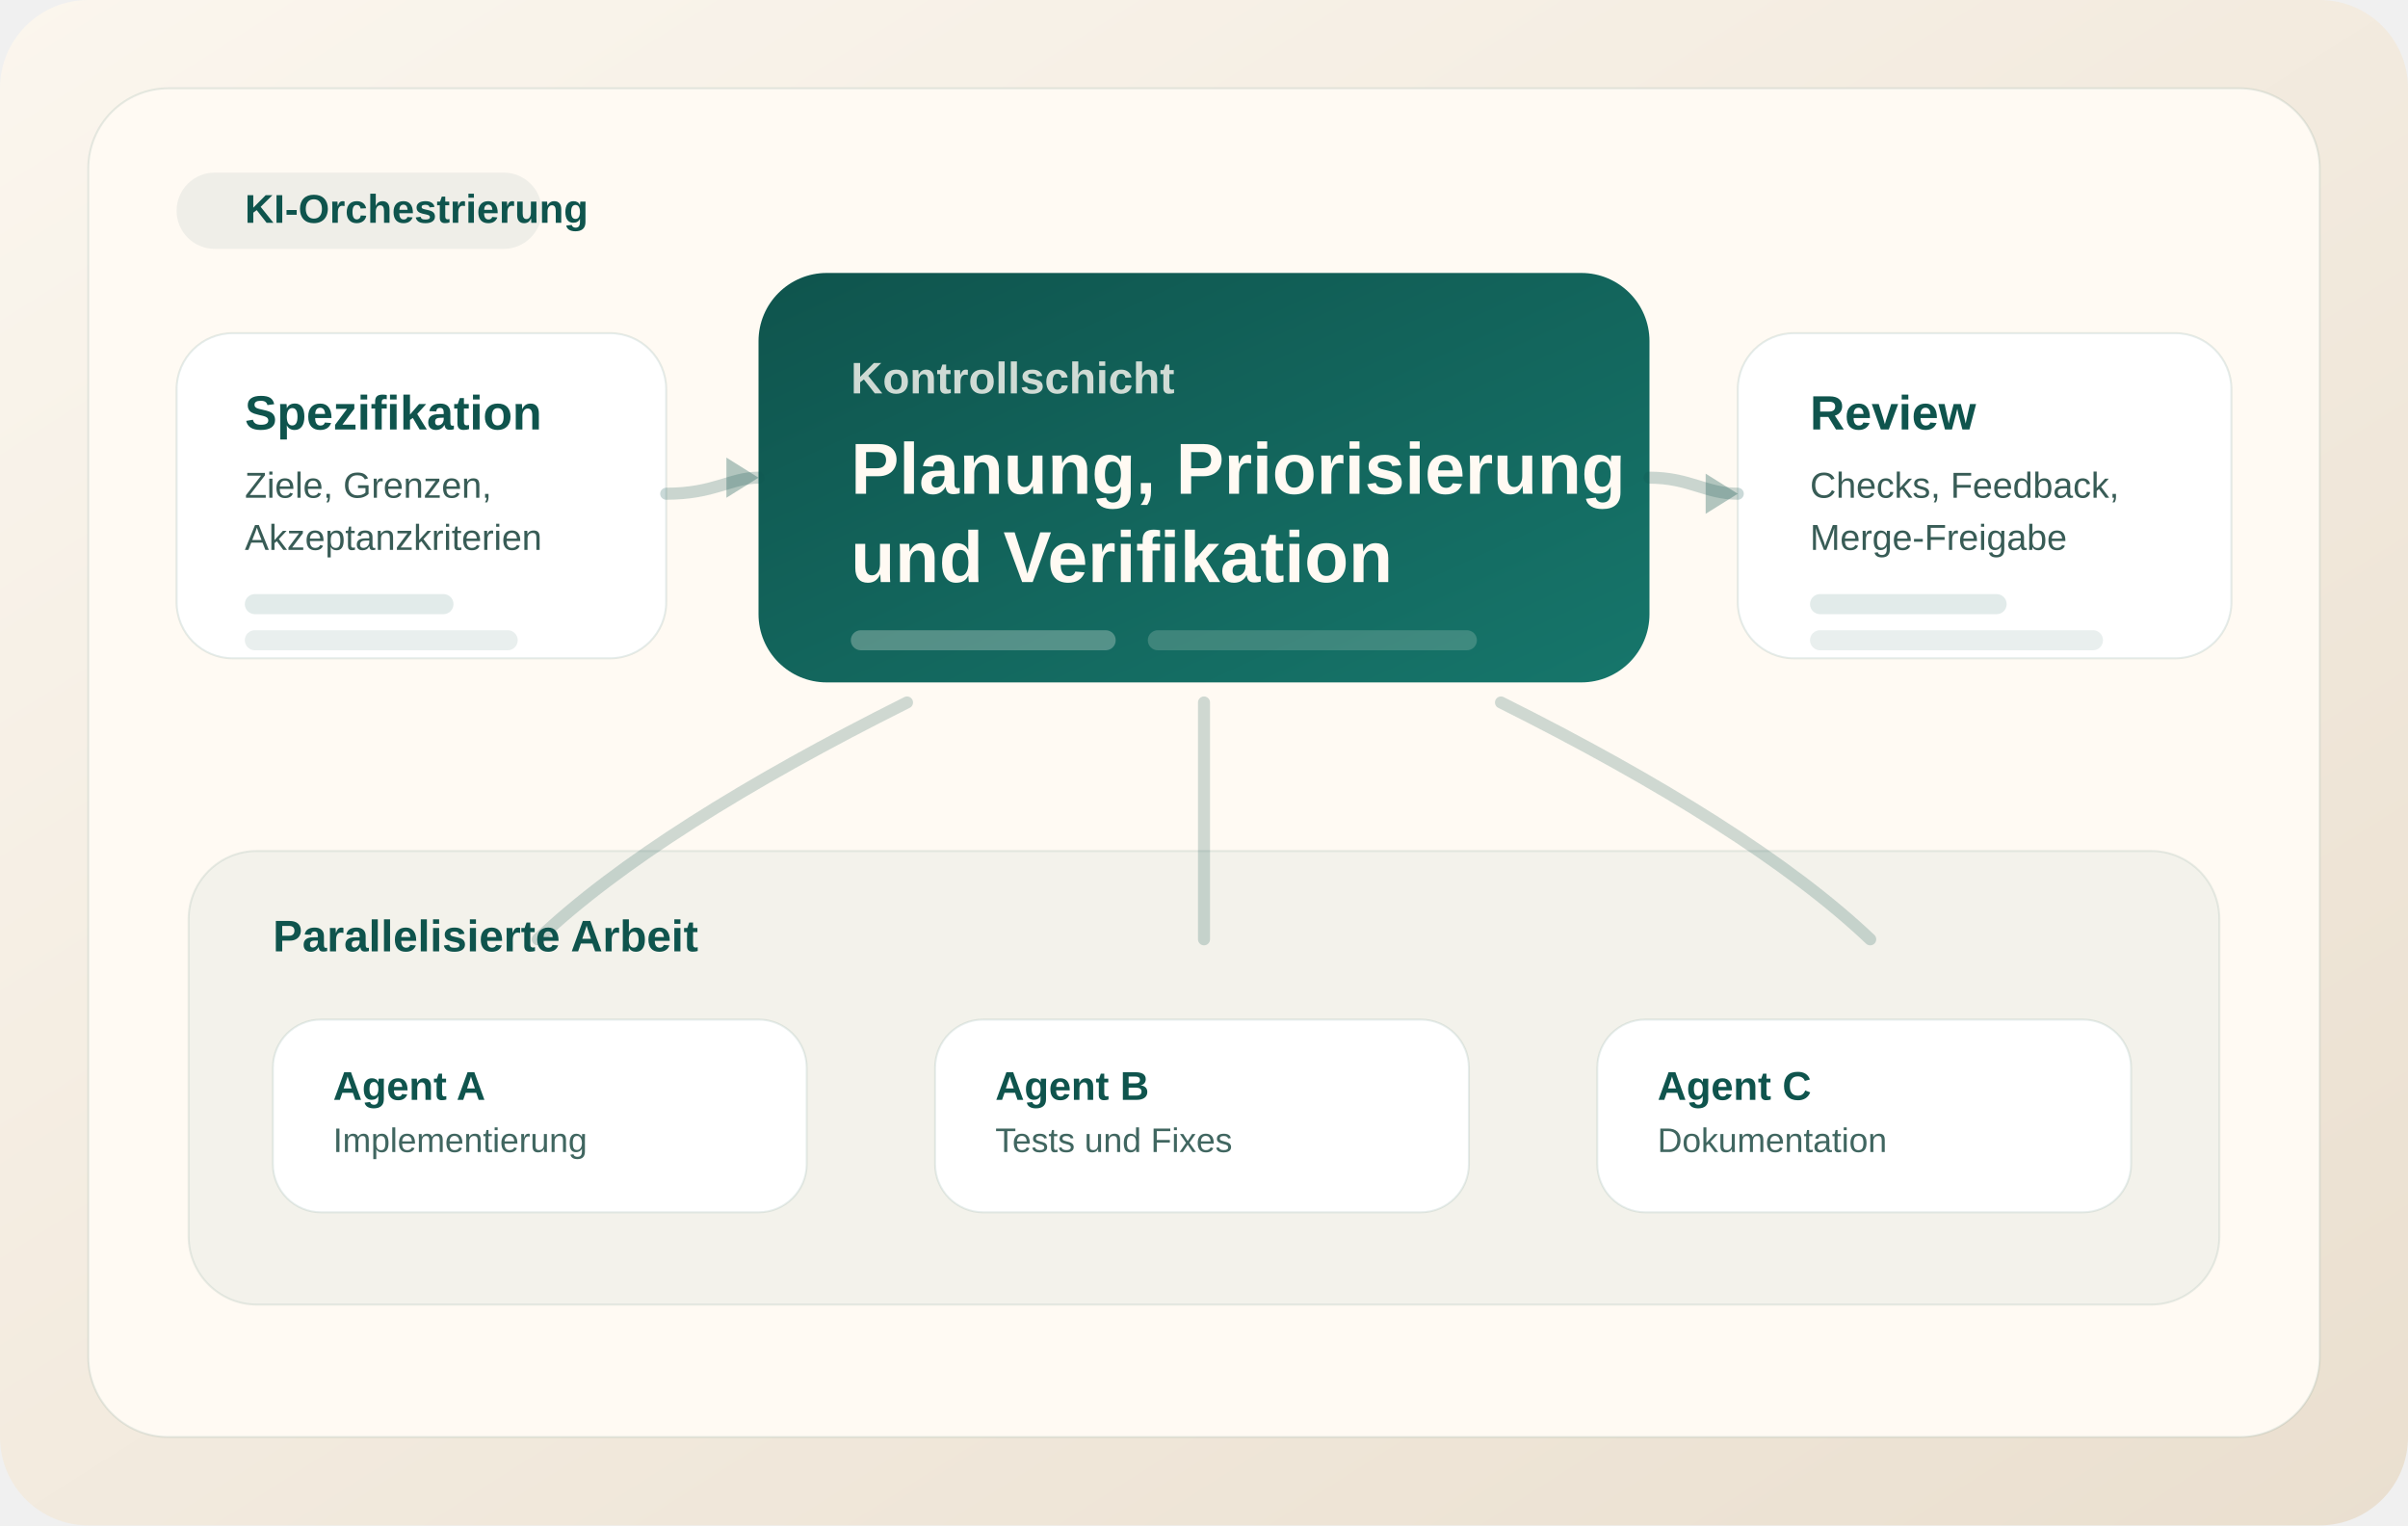
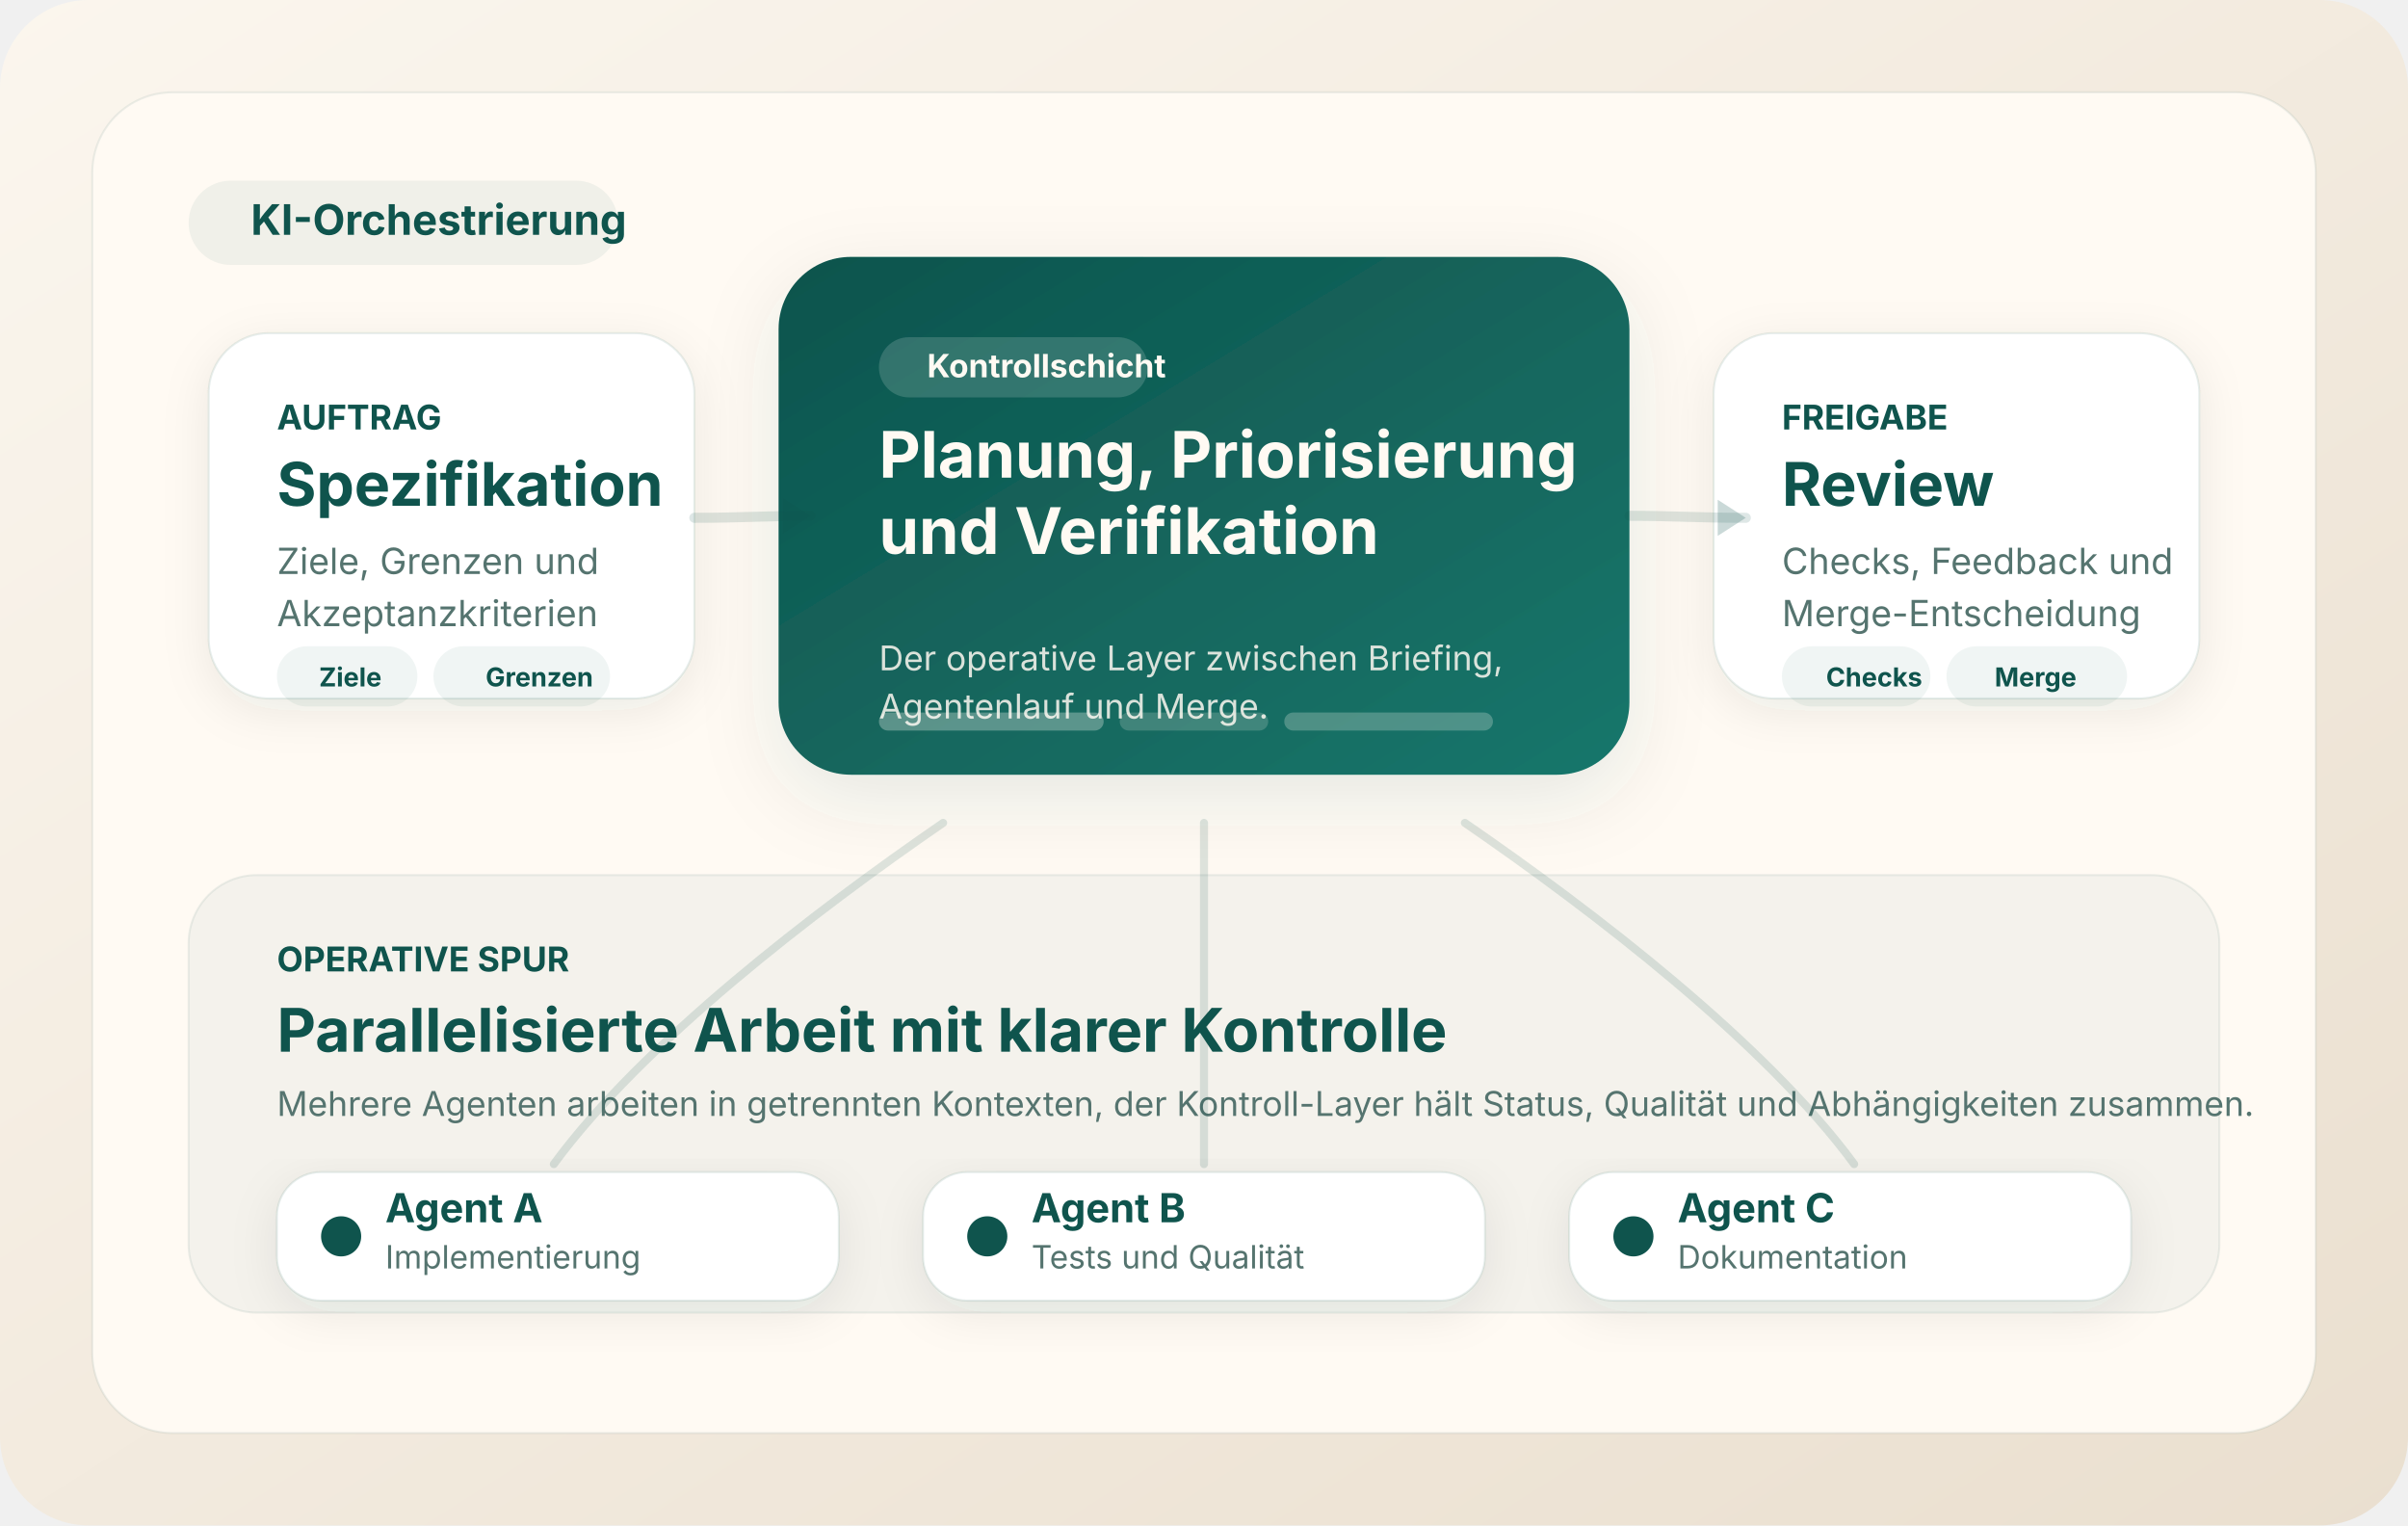
- <svg xmlns="http://www.w3.org/2000/svg" viewBox="0 0 1200 760">
+ <svg xmlns="http://www.w3.org/2000/svg" viewBox="0 0 1200 760" text-rendering="geometricPrecision" shape-rendering="geometricPrecision">
  <defs>
    <linearGradient id="bg" x1="0" y1="0" x2="1" y2="1">
      <stop offset="0%" stop-color="#fbf6ee" />
      <stop offset="100%" stop-color="#eadfcf" />
    </linearGradient>
    <linearGradient id="panel" x1="0" y1="0" x2="1" y2="1">
      <stop offset="0%" stop-color="#0f544d" />
      <stop offset="100%" stop-color="#16766b" />
    </linearGradient>
+     <filter id="shadow" x="-20%" y="-20%" width="140%" height="160%">
+       <feDropShadow dx="0" dy="12" stdDeviation="20" flood-color="#0f544d" flood-opacity="0.10" />
+     </filter>
+     <filter id="soft" x="-20%" y="-20%" width="140%" height="160%">
+       <feDropShadow dx="0" dy="6" stdDeviation="12" flood-color="#0f544d" flood-opacity="0.08" />
+     </filter>
  </defs>
  <rect width="1200" height="760" rx="44" fill="url(#bg)" />
-   <rect x="44" y="44" width="1112" height="672" rx="40" fill="#fffaf3" stroke="rgba(15,84,77,0.10)" />
-   <rect x="88" y="86" width="182" height="38" rx="19" fill="rgba(15,84,77,0.07)" />
-   <text x="122" y="111" font-family="Arial, Helvetica, sans-serif" font-size="20" font-weight="700" fill="#0f544d">KI-Orchestrierung</text>
-   <rect x="88" y="166" width="244" height="162" rx="28" fill="#ffffff" stroke="rgba(15,84,77,0.11)" />
-   <text x="122" y="214" font-family="Arial, Helvetica, sans-serif" font-size="24" font-weight="700" fill="#0f544d">Spezifikation</text>
-   <text x="122" y="248" font-family="Arial, Helvetica, sans-serif" font-size="18" fill="#385c56">Ziele, Grenzen,</text>
-   <text x="122" y="274" font-family="Arial, Helvetica, sans-serif" font-size="18" fill="#385c56">Akzeptanzkriterien</text>
-   <rect x="122" y="296" width="104" height="10" rx="5" fill="rgba(15,84,77,0.12)" />
-   <rect x="122" y="314" width="136" height="10" rx="5" fill="rgba(15,84,77,0.09)" />
-   <rect x="378" y="136" width="444" height="204" rx="34" fill="url(#panel)" />
-   <text x="424" y="196" font-family="Arial, Helvetica, sans-serif" font-size="22" font-weight="700" fill="rgba(255,250,243,0.80)">Kontrollschicht</text>
-   <text x="424" y="246" font-family="Arial, Helvetica, sans-serif" font-size="36" font-weight="700" fill="#fffaf3">Planung, Priorisierung</text>
-   <text x="424" y="290" font-family="Arial, Helvetica, sans-serif" font-size="36" font-weight="700" fill="#fffaf3">und Verifikation</text>
-   <rect x="424" y="314" width="132" height="10" rx="5" fill="rgba(255,250,243,0.28)" />
-   <rect x="572" y="314" width="164" height="10" rx="5" fill="rgba(255,250,243,0.18)" />
-   <rect x="866" y="166" width="246" height="162" rx="28" fill="#ffffff" stroke="rgba(15,84,77,0.11)" />
-   <text x="902" y="214" font-family="Arial, Helvetica, sans-serif" font-size="24" font-weight="700" fill="#0f544d">Review</text>
-   <text x="902" y="248" font-family="Arial, Helvetica, sans-serif" font-size="18" fill="#385c56">Checks, Feedback,</text>
-   <text x="902" y="274" font-family="Arial, Helvetica, sans-serif" font-size="18" fill="#385c56">Merge-Freigabe</text>
-   <rect x="902" y="296" width="98" height="10" rx="5" fill="rgba(15,84,77,0.12)" />
-   <rect x="902" y="314" width="146" height="10" rx="5" fill="rgba(15,84,77,0.09)" />
-   <path d="M332 246 C356 246 364 238 378 238" stroke="rgba(15,84,77,0.22)" stroke-width="6" fill="none" stroke-linecap="round" />
-   <polygon points="378,238 362,228 362,248" fill="rgba(15,84,77,0.32)" />
-   <path d="M822 238 C842 238 850 246 866 246" stroke="rgba(15,84,77,0.22)" stroke-width="6" fill="none" stroke-linecap="round" />
-   <polygon points="866,246 850,236 850,256" fill="rgba(15,84,77,0.32)" />
-   <rect x="94" y="424" width="1012" height="226" rx="34" fill="rgba(15,84,77,0.05)" stroke="rgba(15,84,77,0.09)" />
-   <text x="136" y="474" font-family="Arial, Helvetica, sans-serif" font-size="22" font-weight="700" fill="#0f544d">Parallelisierte Arbeit</text>
-   <rect x="136" y="508" width="266" height="96" rx="24" fill="#ffffff" stroke="rgba(15,84,77,0.10)" />
-   <rect x="466" y="508" width="266" height="96" rx="24" fill="#ffffff" stroke="rgba(15,84,77,0.10)" />
-   <rect x="796" y="508" width="266" height="96" rx="24" fill="#ffffff" stroke="rgba(15,84,77,0.10)" />
-   <text x="166" y="548" font-family="Arial, Helvetica, sans-serif" font-size="20" font-weight="700" fill="#0f544d">Agent A</text>
-   <text x="166" y="574" font-family="Arial, Helvetica, sans-serif" font-size="17" fill="#406660">Implementierung</text>
-   <text x="496" y="548" font-family="Arial, Helvetica, sans-serif" font-size="20" font-weight="700" fill="#0f544d">Agent B</text>
-   <text x="496" y="574" font-family="Arial, Helvetica, sans-serif" font-size="17" fill="#406660">Tests und Fixes</text>
-   <text x="826" y="548" font-family="Arial, Helvetica, sans-serif" font-size="20" font-weight="700" fill="#0f544d">Agent C</text>
-   <text x="826" y="574" font-family="Arial, Helvetica, sans-serif" font-size="17" fill="#406660">Dokumentation</text>
-   <path d="M268 468 C308 430 372 390 452 350" stroke="rgba(15,84,77,0.20)" stroke-width="6" fill="none" stroke-linecap="round" />
-   <path d="M600 468 C600 430 600 396 600 350" stroke="rgba(15,84,77,0.20)" stroke-width="6" fill="none" stroke-linecap="round" />
-   <path d="M932 468 C892 430 828 390 748 350" stroke="rgba(15,84,77,0.20)" stroke-width="6" fill="none" stroke-linecap="round" />
+   <rect x="46" y="46" width="1108" height="668" rx="40" fill="#fffaf3" stroke="rgba(15,84,77,0.08)" />
+   <rect x="94" y="90" width="214" height="42" rx="21" fill="rgba(15,84,77,0.06)" />
+   <text x="125" y="117" font-family="Inter, Arial, Helvetica, sans-serif" font-size="21" font-weight="700" fill="#0f544d">KI-Orchestrierung</text>
+   <rect x="104" y="166" width="242" height="182" rx="30" fill="#ffffff" stroke="rgba(15,84,77,0.10)" filter="url(#soft)" />
+   <text x="138" y="214" font-family="Inter, Arial, Helvetica, sans-serif" font-size="17" font-weight="700" fill="#0f544d">AUFTRAG</text>
+   <text x="138" y="252" font-family="Inter, Arial, Helvetica, sans-serif" font-size="30" font-weight="700" fill="#0f544d">Spezifikation</text>
+   <text x="138" y="286" font-family="Inter, Arial, Helvetica, sans-serif" font-size="18" fill="#55746f">Ziele, Grenzen und</text>
+   <text x="138" y="312" font-family="Inter, Arial, Helvetica, sans-serif" font-size="18" fill="#55746f">Akzeptanzkriterien</text>
+   <rect x="138" y="322" width="70" height="30" rx="15" fill="rgba(15,84,77,0.06)" />
+   <rect x="216" y="322" width="88" height="30" rx="15" fill="rgba(15,84,77,0.06)" />
+   <text x="159" y="342" font-family="Inter, Arial, Helvetica, sans-serif" font-size="13" font-weight="700" fill="#0f544d">Ziele</text>
+   <text x="242" y="342" font-family="Inter, Arial, Helvetica, sans-serif" font-size="13" font-weight="700" fill="#0f544d">Grenzen</text>
+   <rect x="388" y="128" width="424" height="258" rx="36" fill="url(#panel)" filter="url(#shadow)" />
+   <rect x="438" y="168" width="134" height="30" rx="15" fill="rgba(255,250,243,0.16)" />
+   <text x="462" y="188" font-family="Inter, Arial, Helvetica, sans-serif" font-size="16" font-weight="700" fill="#fffaf3">Kontrollschicht</text>
+   <text x="438" y="238" font-family="Inter, Arial, Helvetica, sans-serif" font-size="32" font-weight="700" fill="#fffaf3">
+     <tspan x="438" dy="0">Planung, Priorisierung</tspan>
+     <tspan x="438" dy="38">und Verifikation</tspan>
+   </text>
+   <text x="438" y="334" font-family="Inter, Arial, Helvetica, sans-serif" font-size="17" font-weight="400" fill="rgba(255,250,243,0.84)">
+     <tspan x="438" dy="0">Der operative Layer zwischen Briefing,</tspan>
+     <tspan x="438" dy="24">Agentenlauf und Merge.</tspan>
+   </text>
+   <rect x="438" y="355" width="112" height="9" rx="4.5" fill="rgba(255,250,243,0.30)" />
+   <rect x="558" y="355" width="74" height="9" rx="4.5" fill="rgba(255,250,243,0.18)" />
+   <rect x="640" y="355" width="104" height="9" rx="4.5" fill="rgba(255,250,243,0.24)" />
+   <rect x="854" y="166" width="242" height="182" rx="30" fill="#ffffff" stroke="rgba(15,84,77,0.10)" filter="url(#soft)" />
+   <text x="888" y="214" font-family="Inter, Arial, Helvetica, sans-serif" font-size="17" font-weight="700" fill="#0f544d">FREIGABE</text>
+   <text x="888" y="252" font-family="Inter, Arial, Helvetica, sans-serif" font-size="30" font-weight="700" fill="#0f544d">Review</text>
+   <text x="888" y="286" font-family="Inter, Arial, Helvetica, sans-serif" font-size="18" fill="#55746f">Checks, Feedback und</text>
+   <text x="888" y="312" font-family="Inter, Arial, Helvetica, sans-serif" font-size="18" fill="#55746f">Merge-Entscheidung</text>
+   <rect x="888" y="322" width="74" height="30" rx="15" fill="rgba(15,84,77,0.06)" />
+   <rect x="970" y="322" width="90" height="30" rx="15" fill="rgba(15,84,77,0.06)" />
+   <text x="910" y="342" font-family="Inter, Arial, Helvetica, sans-serif" font-size="13" font-weight="700" fill="#0f544d">Checks</text>
+   <text x="994" y="342" font-family="Inter, Arial, Helvetica, sans-serif" font-size="13" font-weight="700" fill="#0f544d">Merge</text>
+   <path d="M346 258 C370 258 382 257 404 257" stroke="rgba(15,84,77,0.14)" stroke-width="5" fill="none" stroke-linecap="round" />
+   <polygon points="404,257 390,248 390,266" fill="rgba(15,84,77,0.22)" />
+   <path d="M812 257 C834 257 846 258 870 258" stroke="rgba(15,84,77,0.14)" stroke-width="5" fill="none" stroke-linecap="round" />
+   <polygon points="870,258 856,249 856,267" fill="rgba(15,84,77,0.22)" />
+   <rect x="94" y="436" width="1012" height="218" rx="34" fill="rgba(15,84,77,0.045)" stroke="rgba(15,84,77,0.08)" />
+   <text x="138" y="484" font-family="Inter, Arial, Helvetica, sans-serif" font-size="17" font-weight="700" fill="#0f544d">OPERATIVE SPUR</text>
+   <text x="138" y="524" font-family="Inter, Arial, Helvetica, sans-serif" font-size="30" font-weight="700" fill="#0f544d">Parallelisierte Arbeit mit klarer Kontrolle</text>
+   <text x="138" y="556" font-family="Inter, Arial, Helvetica, sans-serif" font-size="17" fill="#55746f">Mehrere Agenten arbeiten in getrennten Kontexten, der Kontroll-Layer hält Status, Qualität und Abhängigkeiten zusammen.</text>
+   <rect x="138" y="584" width="280" height="64" rx="22" fill="#ffffff" stroke="rgba(15,84,77,0.10)" filter="url(#soft)" />
+   <rect x="460" y="584" width="280" height="64" rx="22" fill="#ffffff" stroke="rgba(15,84,77,0.10)" filter="url(#soft)" />
+   <rect x="782" y="584" width="280" height="64" rx="22" fill="#ffffff" stroke="rgba(15,84,77,0.10)" filter="url(#soft)" />
+   <circle cx="170" cy="616" r="10" fill="#0f544d" />
+   <circle cx="492" cy="616" r="10" fill="#0f544d" />
+   <circle cx="814" cy="616" r="10" fill="#0f544d" />
+   <text x="192" y="609" font-family="Inter, Arial, Helvetica, sans-serif" font-size="20" font-weight="700" fill="#0f544d">Agent A</text>
+   <text x="192" y="632" font-family="Inter, Arial, Helvetica, sans-serif" font-size="16" fill="#55746f">Implementierung</text>
+   <text x="514" y="609" font-family="Inter, Arial, Helvetica, sans-serif" font-size="20" font-weight="700" fill="#0f544d">Agent B</text>
+   <text x="514" y="632" font-family="Inter, Arial, Helvetica, sans-serif" font-size="16" fill="#55746f">Tests und Qualität</text>
+   <text x="836" y="609" font-family="Inter, Arial, Helvetica, sans-serif" font-size="20" font-weight="700" fill="#0f544d">Agent C</text>
+   <text x="836" y="632" font-family="Inter, Arial, Helvetica, sans-serif" font-size="16" fill="#55746f">Dokumentation</text>
+   <path d="M276 580 C320 520 406 454 470 410" stroke="rgba(15,84,77,0.14)" stroke-width="4" fill="none" stroke-linecap="round" />
+   <path d="M600 580 C600 514 600 452 600 410" stroke="rgba(15,84,77,0.14)" stroke-width="4" fill="none" stroke-linecap="round" />
+   <path d="M924 580 C880 520 794 454 730 410" stroke="rgba(15,84,77,0.14)" stroke-width="4" fill="none" stroke-linecap="round" />
</svg>
